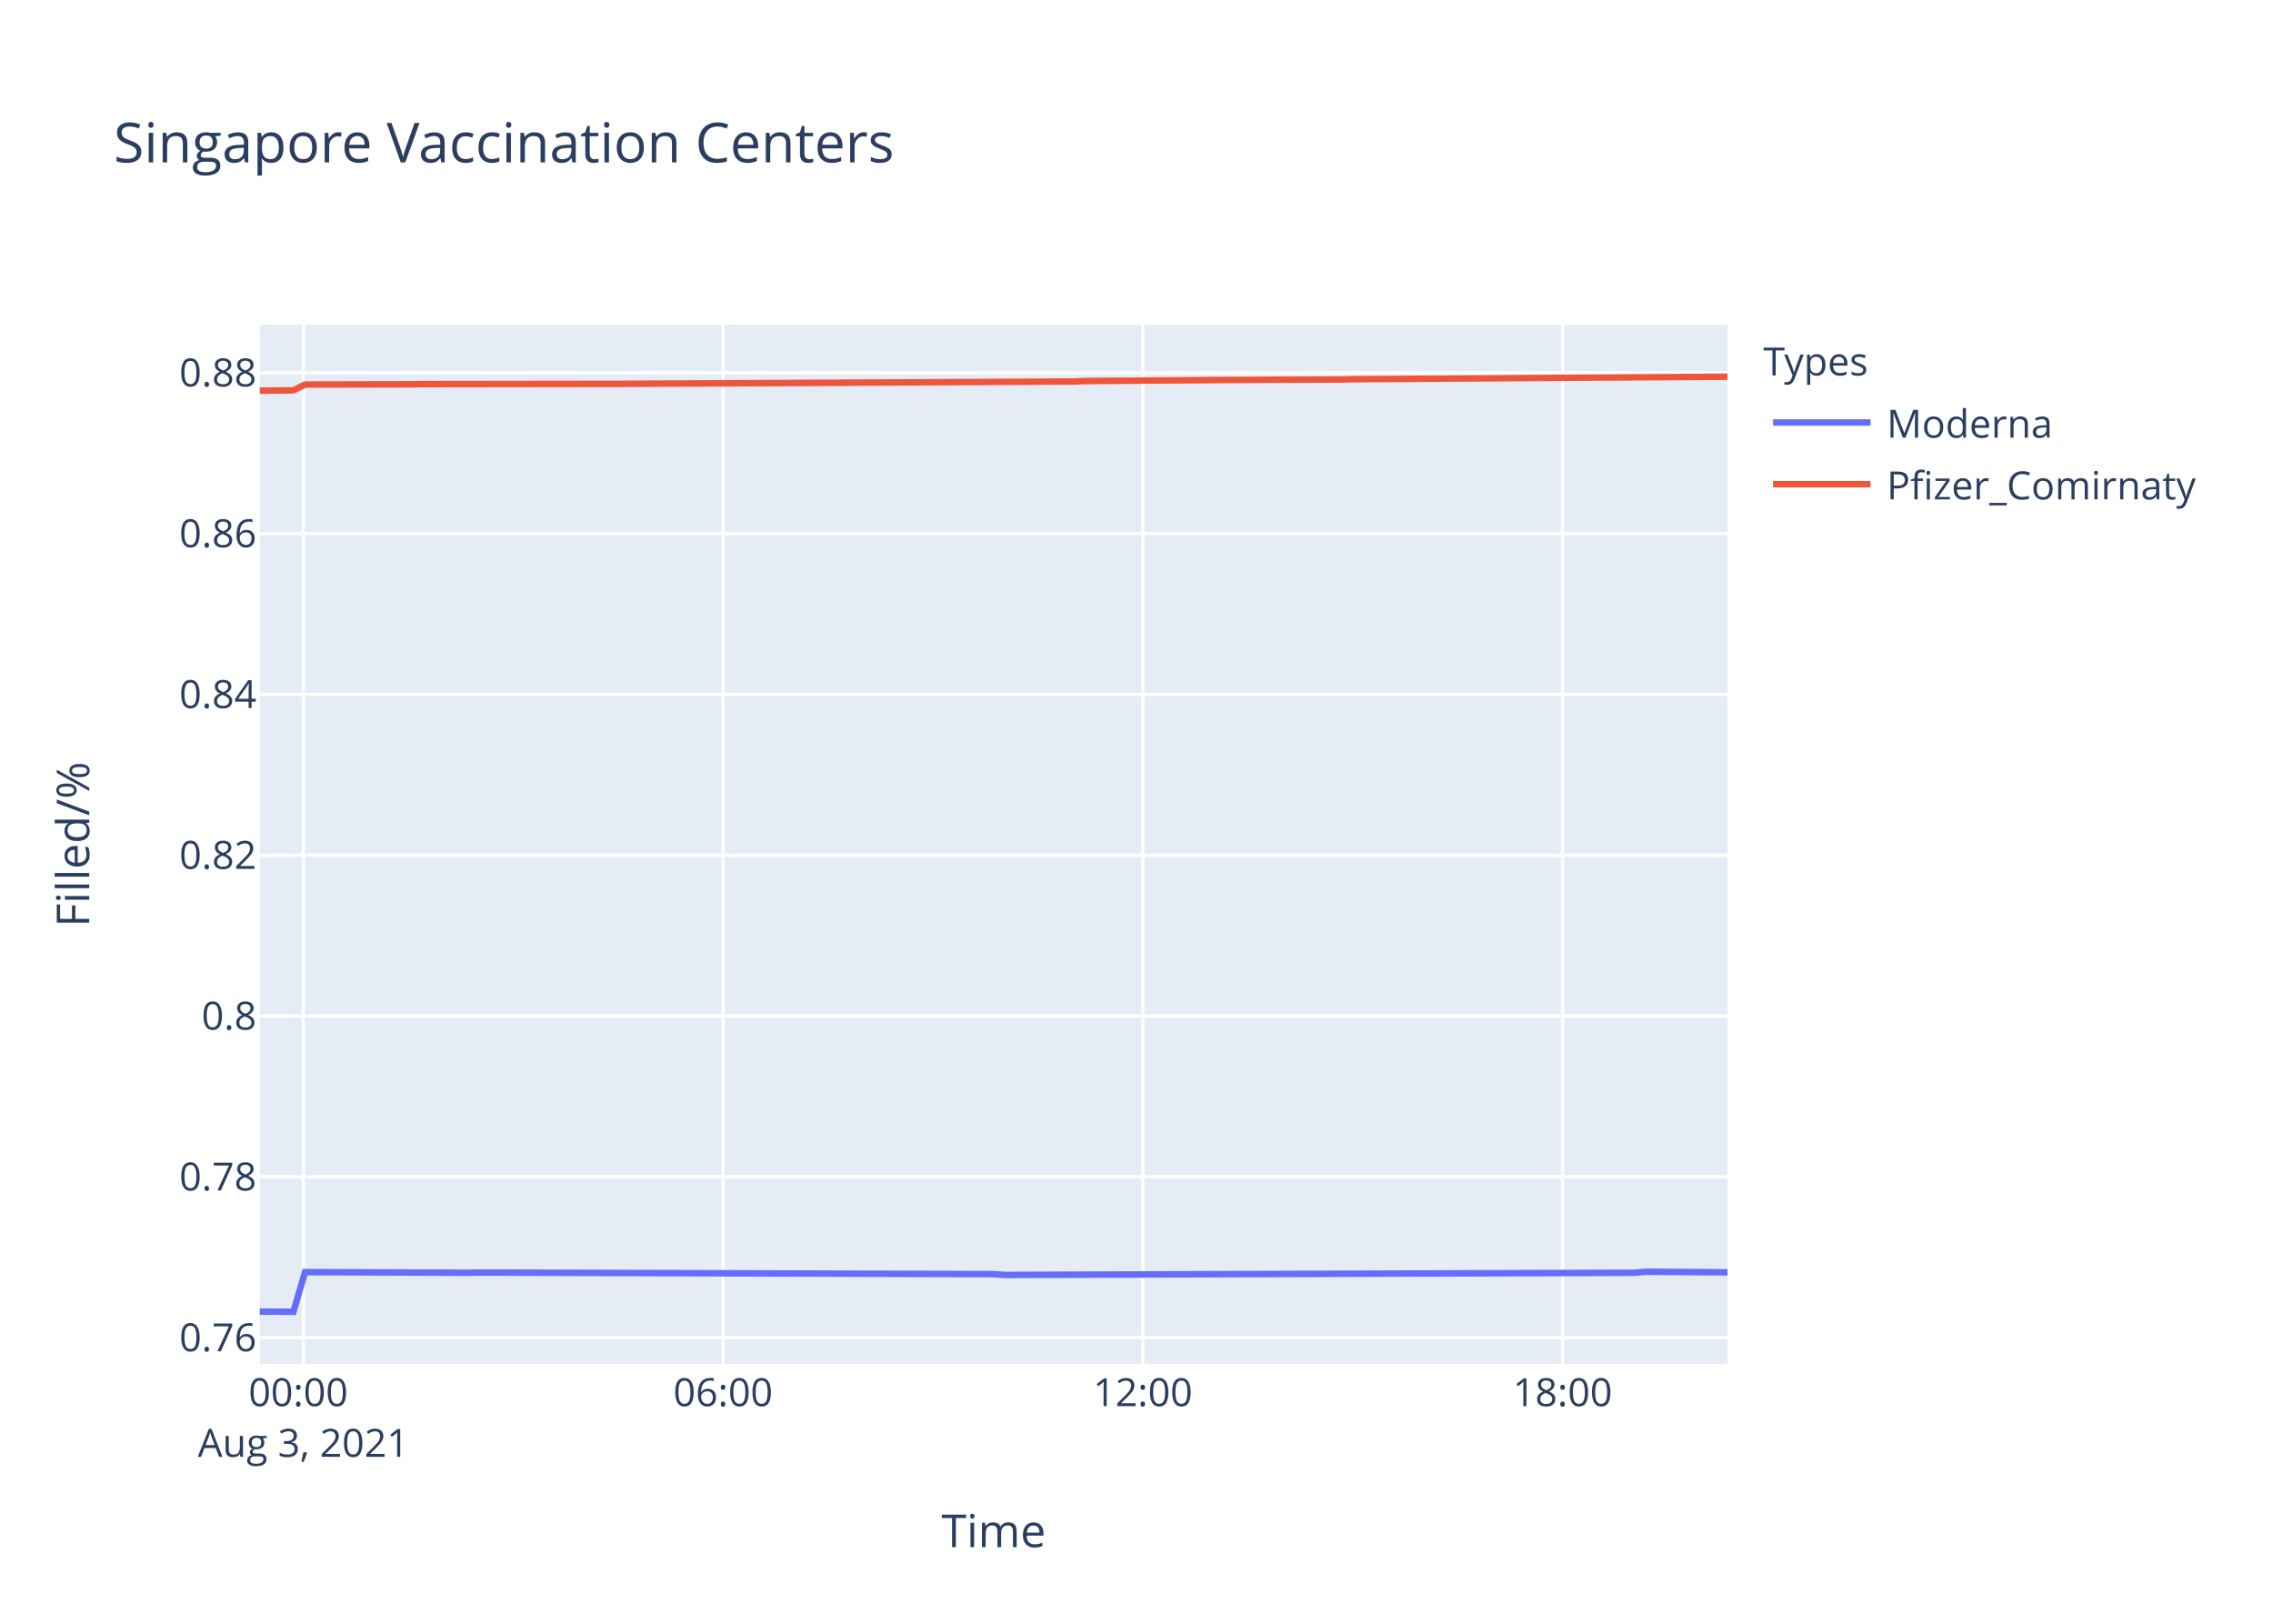
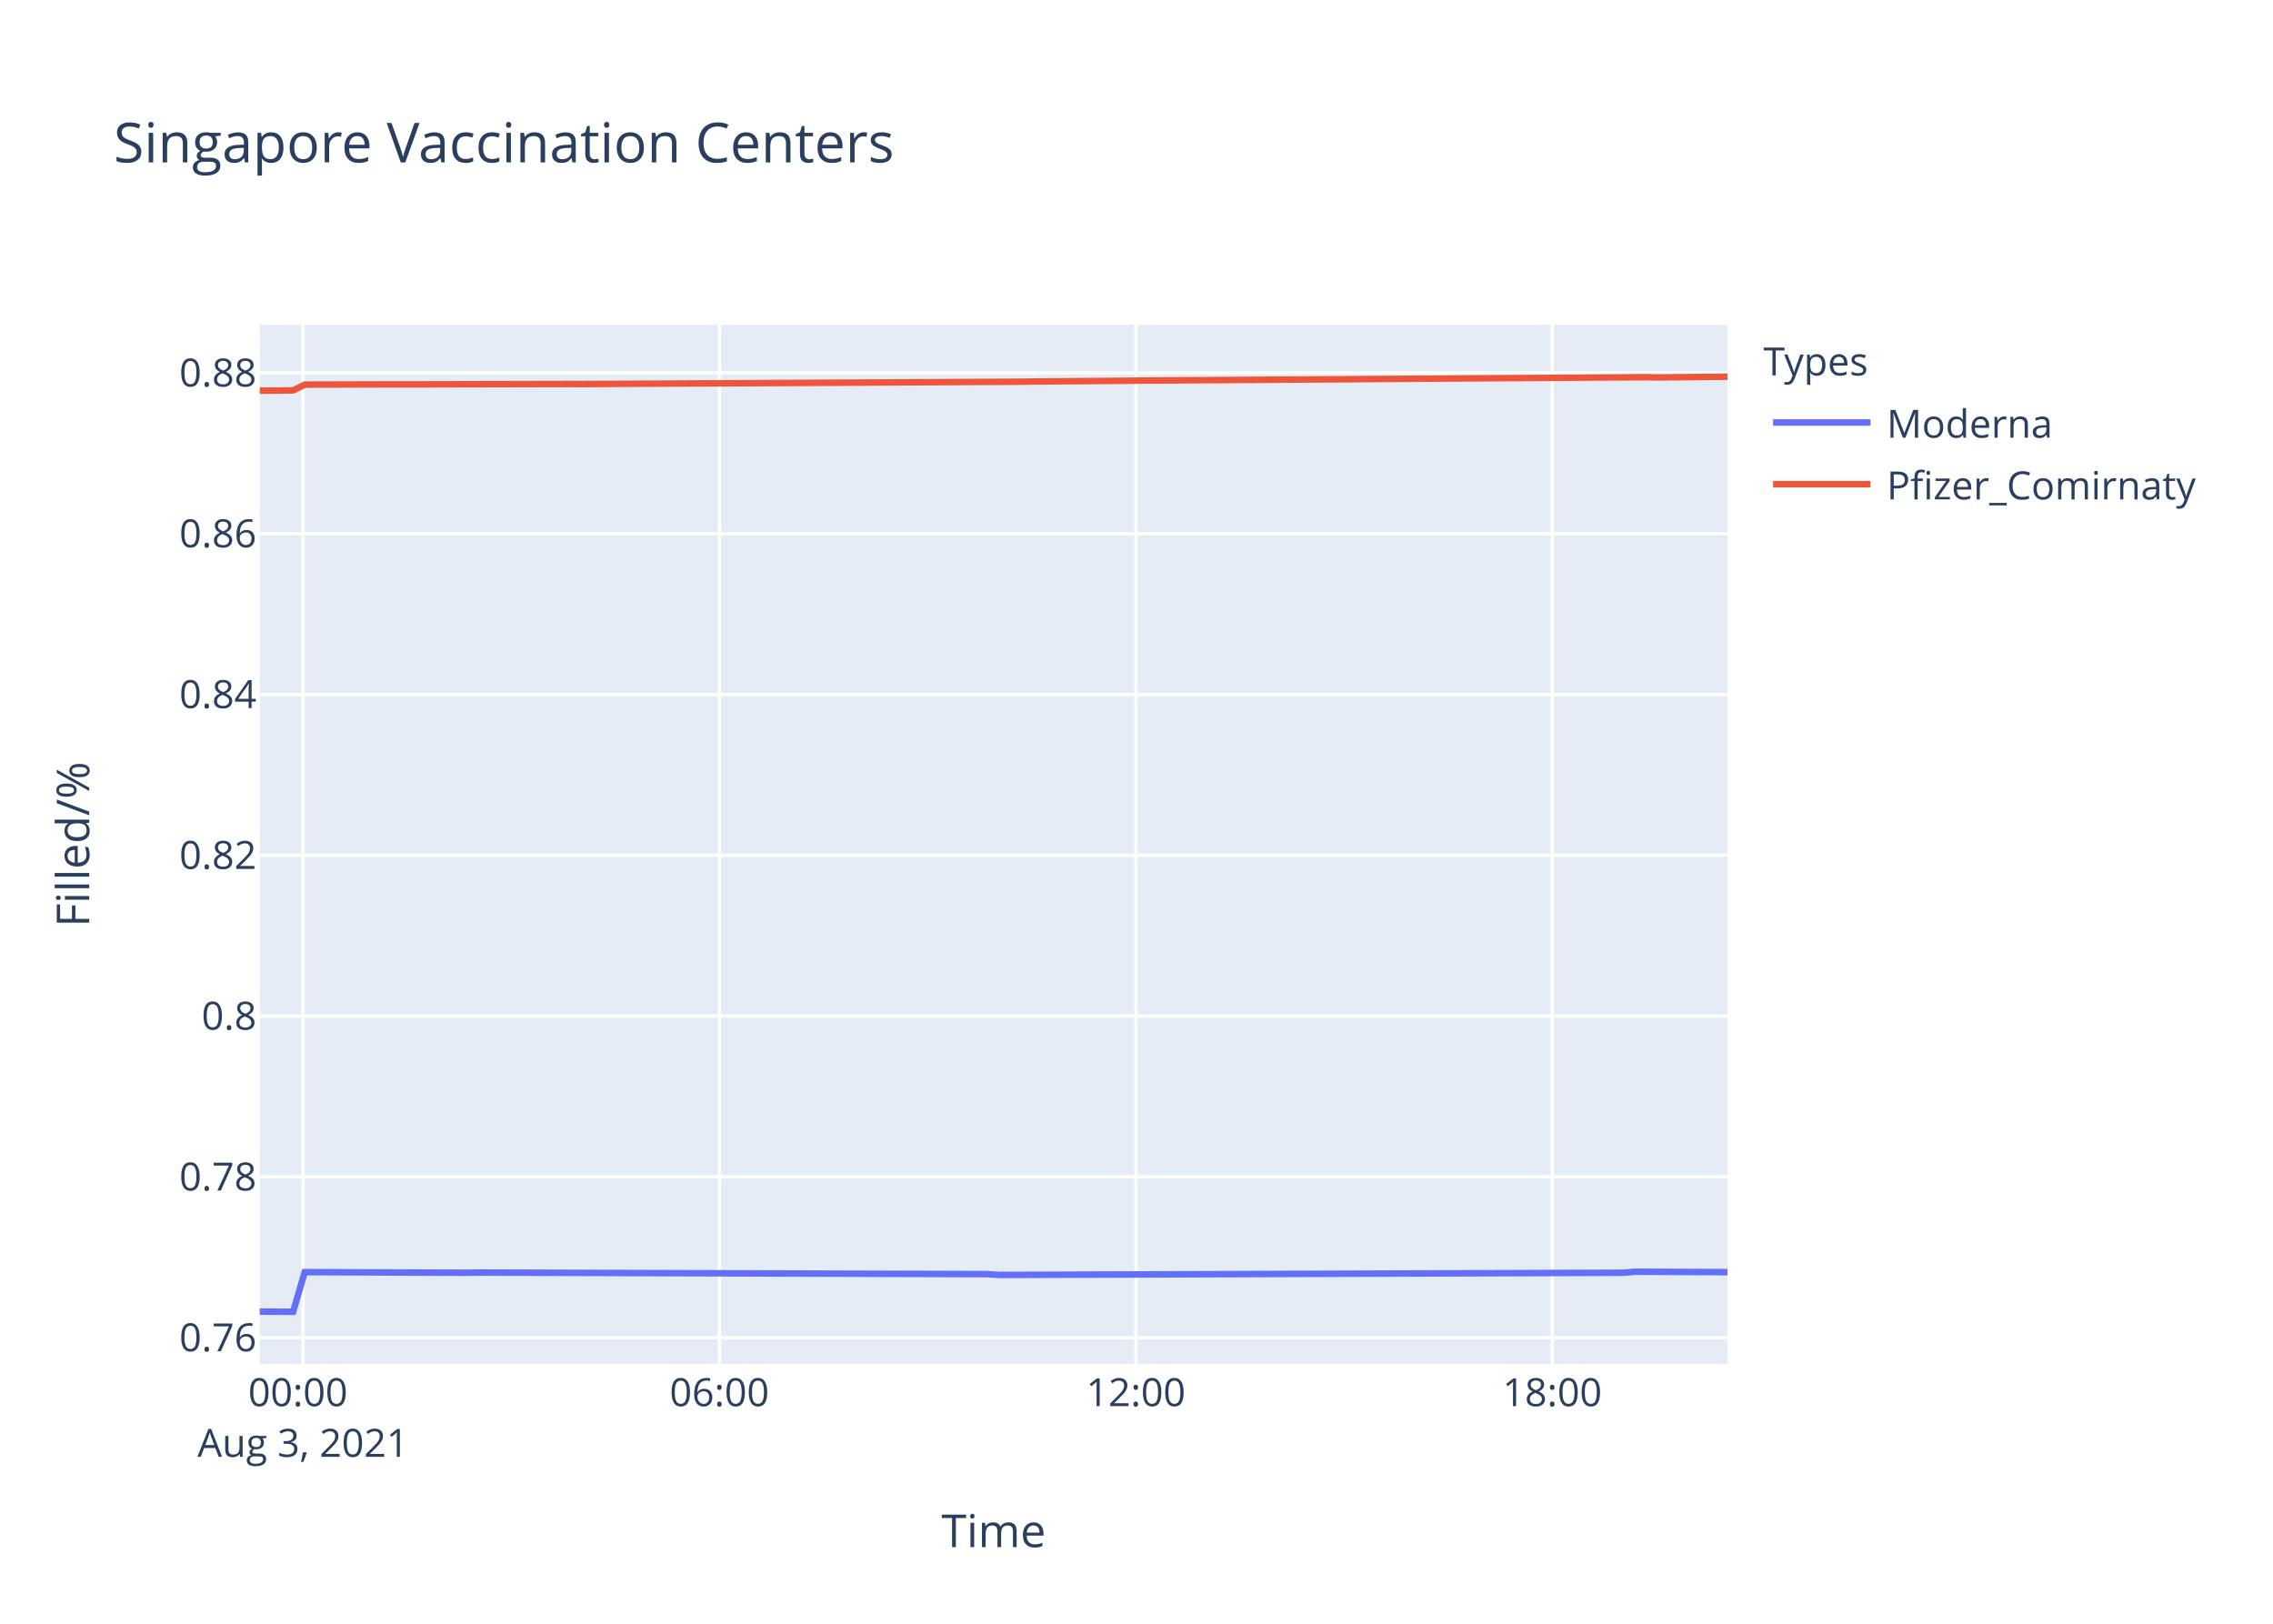
<svg xmlns="http://www.w3.org/2000/svg" class="main-svg" width="700" height="500" style="" viewBox="0 0 700 500">
  <rect x="0" y="0" width="700" height="500" style="fill: rgb(255, 255, 255); fill-opacity: 1;" />
-   <defs id="defs-5e8638">
+   <defs id="defs-56b4e0">
    <g class="clips">
-       <clipPath id="clip5e8638xyplot" class="plotclip">
+       <clipPath id="clip56b4e0xyplot" class="plotclip">
        <rect width="452" height="320" />
      </clipPath>
-       <clipPath class="axesclip" id="clip5e8638x">
+       <clipPath class="axesclip" id="clip56b4e0x">
        <rect x="80" y="0" width="452" height="500" />
      </clipPath>
-       <clipPath class="axesclip" id="clip5e8638y">
+       <clipPath class="axesclip" id="clip56b4e0y">
        <rect x="0" y="100" width="700" height="320" />
      </clipPath>
-       <clipPath class="axesclip" id="clip5e8638xy">
+       <clipPath class="axesclip" id="clip56b4e0xy">
        <rect x="80" y="100" width="452" height="320" />
      </clipPath>
    </g>
    <g class="gradients" />
  </defs>
  <g class="bglayer">
    <rect class="bg" x="80" y="100" width="452" height="320" style="fill: rgb(229, 236, 246); fill-opacity: 1; stroke-width: 0;" />
  </g>
  <g class="layer-below">
    <g class="imagelayer" />
    <g class="shapelayer" />
  </g>
  <g class="cartesianlayer">
    <g class="subplot xy">
      <g class="layer-subplot">
        <g class="shapelayer" />
        <g class="imagelayer" />
      </g>
      <g class="gridlayer">
        <g class="x">
-           <path class="xgrid crisp" transform="translate(93.42,0)" d="M0,100v320" style="stroke: rgb(255, 255, 255); stroke-opacity: 1; stroke-width: 1px;" />
-           <path class="xgrid crisp" transform="translate(222.68,0)" d="M0,100v320" style="stroke: rgb(255, 255, 255); stroke-opacity: 1; stroke-width: 1px;" />
-           <path class="xgrid crisp" transform="translate(351.95,0)" d="M0,100v320" style="stroke: rgb(255, 255, 255); stroke-opacity: 1; stroke-width: 1px;" />
-           <path class="xgrid crisp" transform="translate(481.22,0)" d="M0,100v320" style="stroke: rgb(255, 255, 255); stroke-opacity: 1; stroke-width: 1px;" />
+           <path class="xgrid crisp" transform="translate(93.31,0)" d="M0,100v320" style="stroke: rgb(255, 255, 255); stroke-opacity: 1; stroke-width: 1px;" />
+           <path class="xgrid crisp" transform="translate(221.55,0)" d="M0,100v320" style="stroke: rgb(255, 255, 255); stroke-opacity: 1; stroke-width: 1px;" />
+           <path class="xgrid crisp" transform="translate(349.79,0)" d="M0,100v320" style="stroke: rgb(255, 255, 255); stroke-opacity: 1; stroke-width: 1px;" />
+           <path class="xgrid crisp" transform="translate(478.03,0)" d="M0,100v320" style="stroke: rgb(255, 255, 255); stroke-opacity: 1; stroke-width: 1px;" />
        </g>
        <g class="y">
          <path class="ygrid crisp" transform="translate(0,411.9)" d="M80,0h452" style="stroke: rgb(255, 255, 255); stroke-opacity: 1; stroke-width: 1px;" />
-           <path class="ygrid crisp" transform="translate(0,362.38)" d="M80,0h452" style="stroke: rgb(255, 255, 255); stroke-opacity: 1; stroke-width: 1px;" />
-           <path class="ygrid crisp" transform="translate(0,312.86)" d="M80,0h452" style="stroke: rgb(255, 255, 255); stroke-opacity: 1; stroke-width: 1px;" />
-           <path class="ygrid crisp" transform="translate(0,263.35)" d="M80,0h452" style="stroke: rgb(255, 255, 255); stroke-opacity: 1; stroke-width: 1px;" />
-           <path class="ygrid crisp" transform="translate(0,213.83)" d="M80,0h452" style="stroke: rgb(255, 255, 255); stroke-opacity: 1; stroke-width: 1px;" />
-           <path class="ygrid crisp" transform="translate(0,164.31)" d="M80,0h452" style="stroke: rgb(255, 255, 255); stroke-opacity: 1; stroke-width: 1px;" />
-           <path class="ygrid crisp" transform="translate(0,114.79)" d="M80,0h452" style="stroke: rgb(255, 255, 255); stroke-opacity: 1; stroke-width: 1px;" />
+           <path class="ygrid crisp" transform="translate(0,362.39)" d="M80,0h452" style="stroke: rgb(255, 255, 255); stroke-opacity: 1; stroke-width: 1px;" />
+           <path class="ygrid crisp" transform="translate(0,312.87)" d="M80,0h452" style="stroke: rgb(255, 255, 255); stroke-opacity: 1; stroke-width: 1px;" />
+           <path class="ygrid crisp" transform="translate(0,263.36)" d="M80,0h452" style="stroke: rgb(255, 255, 255); stroke-opacity: 1; stroke-width: 1px;" />
+           <path class="ygrid crisp" transform="translate(0,213.84)" d="M80,0h452" style="stroke: rgb(255, 255, 255); stroke-opacity: 1; stroke-width: 1px;" />
+           <path class="ygrid crisp" transform="translate(0,164.33)" d="M80,0h452" style="stroke: rgb(255, 255, 255); stroke-opacity: 1; stroke-width: 1px;" />
+           <path class="ygrid crisp" transform="translate(0,114.82)" d="M80,0h452" style="stroke: rgb(255, 255, 255); stroke-opacity: 1; stroke-width: 1px;" />
        </g>
      </g>
      <g class="zerolinelayer" />
      <path class="xlines-below" />
      <path class="ylines-below" />
      <g class="overlines-below" />
      <g class="xaxislayer-below" />
      <g class="yaxislayer-below" />
      <g class="overaxes-below" />
-       <g class="plot" transform="translate(80,100)" clip-path="url('#clip5e8638xyplot')">
+       <g class="plot" transform="translate(80,100)" clip-path="url('#clip56b4e0xyplot')">
        <g class="scatterlayer mlayer">
-           <g class="trace scatter trace94827a" style="stroke-miterlimit: 2; opacity: 1;">
+           <g class="trace scatter tracea6b25d" style="stroke-miterlimit: 2; opacity: 1;">
            <g class="fills" />
            <g class="errorbars" />
            <g class="lines">
-               <path class="js-line" d="M0,303.88L10.35,303.94L13.95,291.73L64.2,291.92L67.79,291.85L225.8,292.34L229.38,292.59L423.29,291.92L426.87,291.61L452,291.79" style="vector-effect: non-scaling-stroke; fill: none; stroke: rgb(99, 110, 250); stroke-opacity: 1; stroke-width: 2px; opacity: 1;" />
+               <path class="js-line" d="M0,303.88L10.27,303.94L13.84,291.73L63.69,291.92L67.26,291.86L224.01,292.34L227.56,292.59L419.93,291.92L423.48,291.61L452,291.73" style="vector-effect: non-scaling-stroke; fill: none; stroke: rgb(99, 110, 250); stroke-opacity: 1; stroke-width: 2px; opacity: 1;" />
            </g>
            <g class="points" />
            <g class="text" />
          </g>
-           <g class="trace scatter trace465089" style="stroke-miterlimit: 2; opacity: 1;">
+           <g class="trace scatter trace2b2d3c" style="stroke-miterlimit: 2; opacity: 1;">
            <g class="fills" />
            <g class="errorbars" />
            <g class="lines">
-               <path class="js-line" d="M0,20.29L10.35,20.19L13.95,18.41L46.26,18.34L49.86,18.28L110.9,18.2L114.48,18.18L250.93,17.47L254.5,17.33L290.42,17.06L294,17.02L333.51,16.85L337.1,16.77L452,16" style="vector-effect: non-scaling-stroke; fill: none; stroke: rgb(239, 85, 59); stroke-opacity: 1; stroke-width: 2px; opacity: 1;" />
+               <path class="js-line" d="M0,20.31L10.27,20.21L13.84,18.43L42.32,18.35L45.9,18.36L95.75,18.25L99.33,18.26L234.69,17.54L238.25,17.48L266.75,17.25L270.3,17.2L427.05,16.15L430.62,16.22L452,16" style="vector-effect: non-scaling-stroke; fill: none; stroke: rgb(239, 85, 59); stroke-opacity: 1; stroke-width: 2px; opacity: 1;" />
            </g>
            <g class="points" />
            <g class="text" />
          </g>
        </g>
      </g>
      <g class="overplot" />
      <path class="xlines-above crisp" d="M0,0" style="fill: none;" />
      <path class="ylines-above crisp" d="M0,0" style="fill: none;" />
      <g class="overlines-above" />
      <g class="xaxislayer-above">
        <g class="xtick">
-           <text text-anchor="middle" x="0" y="433" transform="translate(93.42,0)" style="font-family: 'Open Sans', verdana, arial, sans-serif; font-size: 12px; fill: rgb(42, 63, 95); fill-opacity: 1; white-space: pre;">
+           <text text-anchor="middle" x="0" y="433" transform="translate(93.31,0)" style="font-family: 'Open Sans', verdana, arial, sans-serif; font-size: 12px; fill: rgb(42, 63, 95); fill-opacity: 1; white-space: pre;">
            <tspan class="line" dy="0em" x="0" y="433">00:00</tspan>
            <tspan class="line" dy="1.3em" x="0" y="433">Aug 3, 2021</tspan>
          </text>
        </g>
        <g class="xtick">
-           <text text-anchor="middle" x="0" y="433" transform="translate(222.68,0)" style="font-family: 'Open Sans', verdana, arial, sans-serif; font-size: 12px; fill: rgb(42, 63, 95); fill-opacity: 1; white-space: pre;">06:00</text>
+           <text text-anchor="middle" x="0" y="433" transform="translate(221.55,0)" style="font-family: 'Open Sans', verdana, arial, sans-serif; font-size: 12px; fill: rgb(42, 63, 95); fill-opacity: 1; white-space: pre;">06:00</text>
        </g>
        <g class="xtick">
-           <text text-anchor="middle" x="0" y="433" transform="translate(351.95,0)" style="font-family: 'Open Sans', verdana, arial, sans-serif; font-size: 12px; fill: rgb(42, 63, 95); fill-opacity: 1; white-space: pre;">12:00</text>
+           <text text-anchor="middle" x="0" y="433" transform="translate(349.79,0)" style="font-family: 'Open Sans', verdana, arial, sans-serif; font-size: 12px; fill: rgb(42, 63, 95); fill-opacity: 1; white-space: pre;">12:00</text>
        </g>
        <g class="xtick">
-           <text text-anchor="middle" x="0" y="433" transform="translate(481.22,0)" style="font-family: 'Open Sans', verdana, arial, sans-serif; font-size: 12px; fill: rgb(42, 63, 95); fill-opacity: 1; white-space: pre;">18:00</text>
+           <text text-anchor="middle" x="0" y="433" transform="translate(478.03,0)" style="font-family: 'Open Sans', verdana, arial, sans-serif; font-size: 12px; fill: rgb(42, 63, 95); fill-opacity: 1; white-space: pre;">18:00</text>
        </g>
      </g>
      <g class="yaxislayer-above">
        <g class="ytick">
          <text text-anchor="end" x="79" y="4.2" transform="translate(0,411.9)" style="font-family: 'Open Sans', verdana, arial, sans-serif; font-size: 12px; fill: rgb(42, 63, 95); fill-opacity: 1; white-space: pre;">0.76</text>
        </g>
        <g class="ytick">
-           <text text-anchor="end" x="79" y="4.2" transform="translate(0,362.38)" style="font-family: 'Open Sans', verdana, arial, sans-serif; font-size: 12px; fill: rgb(42, 63, 95); fill-opacity: 1; white-space: pre;">0.78</text>
+           <text text-anchor="end" x="79" y="4.2" transform="translate(0,362.39)" style="font-family: 'Open Sans', verdana, arial, sans-serif; font-size: 12px; fill: rgb(42, 63, 95); fill-opacity: 1; white-space: pre;">0.78</text>
        </g>
        <g class="ytick">
-           <text text-anchor="end" x="79" y="4.2" transform="translate(0,312.86)" style="font-family: 'Open Sans', verdana, arial, sans-serif; font-size: 12px; fill: rgb(42, 63, 95); fill-opacity: 1; white-space: pre;">0.8</text>
+           <text text-anchor="end" x="79" y="4.2" transform="translate(0,312.87)" style="font-family: 'Open Sans', verdana, arial, sans-serif; font-size: 12px; fill: rgb(42, 63, 95); fill-opacity: 1; white-space: pre;">0.8</text>
        </g>
        <g class="ytick">
-           <text text-anchor="end" x="79" y="4.2" transform="translate(0,263.35)" style="font-family: 'Open Sans', verdana, arial, sans-serif; font-size: 12px; fill: rgb(42, 63, 95); fill-opacity: 1; white-space: pre;">0.82</text>
+           <text text-anchor="end" x="79" y="4.2" transform="translate(0,263.36)" style="font-family: 'Open Sans', verdana, arial, sans-serif; font-size: 12px; fill: rgb(42, 63, 95); fill-opacity: 1; white-space: pre;">0.82</text>
        </g>
        <g class="ytick">
-           <text text-anchor="end" x="79" y="4.2" transform="translate(0,213.83)" style="font-family: 'Open Sans', verdana, arial, sans-serif; font-size: 12px; fill: rgb(42, 63, 95); fill-opacity: 1; white-space: pre;">0.84</text>
+           <text text-anchor="end" x="79" y="4.2" transform="translate(0,213.84)" style="font-family: 'Open Sans', verdana, arial, sans-serif; font-size: 12px; fill: rgb(42, 63, 95); fill-opacity: 1; white-space: pre;">0.84</text>
        </g>
        <g class="ytick">
-           <text text-anchor="end" x="79" y="4.2" transform="translate(0,164.31)" style="font-family: 'Open Sans', verdana, arial, sans-serif; font-size: 12px; fill: rgb(42, 63, 95); fill-opacity: 1; white-space: pre;">0.86</text>
+           <text text-anchor="end" x="79" y="4.2" transform="translate(0,164.33)" style="font-family: 'Open Sans', verdana, arial, sans-serif; font-size: 12px; fill: rgb(42, 63, 95); fill-opacity: 1; white-space: pre;">0.86</text>
        </g>
        <g class="ytick">
-           <text text-anchor="end" x="79" y="4.2" transform="translate(0,114.79)" style="font-family: 'Open Sans', verdana, arial, sans-serif; font-size: 12px; fill: rgb(42, 63, 95); fill-opacity: 1; white-space: pre;">0.88</text>
+           <text text-anchor="end" x="79" y="4.2" transform="translate(0,114.82)" style="font-family: 'Open Sans', verdana, arial, sans-serif; font-size: 12px; fill: rgb(42, 63, 95); fill-opacity: 1; white-space: pre;">0.88</text>
        </g>
      </g>
      <g class="overaxes-above" />
    </g>
  </g>
  <g class="polarlayer" />
  <g class="ternarylayer" />
  <g class="geolayer" />
  <g class="funnelarealayer" />
  <g class="pielayer" />
  <g class="treemaplayer" />
  <g class="sunburstlayer" />
  <g class="glimages" />
-   <defs id="topdefs-5e8638">
+   <defs id="topdefs-56b4e0">
    <g class="clips" />
-     <clipPath id="legend5e8638">
+     <clipPath id="legend56b4e0">
      <rect width="147" height="64" x="0" y="0" />
    </clipPath>
  </defs>
  <g class="layer-above">
    <g class="imagelayer" />
    <g class="shapelayer" />
  </g>
  <g class="infolayer">
    <g class="legend" pointer-events="all" transform="translate(541.04,100)">
      <rect class="bg" shape-rendering="crispEdges" width="147" height="64" x="0" y="0" style="stroke: rgb(68, 68, 68); stroke-opacity: 1; fill: rgb(255, 255, 255); fill-opacity: 1; stroke-width: 0px;" />
-       <g class="scrollbox" transform="" clip-path="url('#legend5e8638')">
+       <g class="scrollbox" transform="" clip-path="url('#legend56b4e0')">
        <text class="legendtitletext" text-anchor="start" x="2" y="15.6" style="font-family: 'Open Sans', verdana, arial, sans-serif; font-size: 12px; fill: rgb(42, 63, 95); fill-opacity: 1; white-space: pre;">Types</text>
        <g class="groups" transform="">
          <g class="traces" transform="translate(0,30.1)" style="opacity: 1;">
            <text class="legendtext" text-anchor="start" x="40" y="4.68" style="font-family: 'Open Sans', verdana, arial, sans-serif; font-size: 12px; fill: rgb(42, 63, 95); fill-opacity: 1; white-space: pre;">Moderna</text>
            <g class="layers" style="opacity: 1;">
              <g class="legendfill" />
              <g class="legendlines">
                <path class="js-line" d="M5,0h30" style="fill: none; stroke: rgb(99, 110, 250); stroke-opacity: 1; stroke-width: 2px;" />
              </g>
              <g class="legendsymbols">
                <g class="legendpoints" />
              </g>
            </g>
            <rect class="legendtoggle" x="0" y="-9.5" width="141.656" height="19" style="fill: rgb(0, 0, 0); fill-opacity: 0;" />
          </g>
        </g>
        <g class="groups" transform="">
          <g class="traces" transform="translate(0,49.1)" style="opacity: 1;">
            <text class="legendtext" text-anchor="start" x="40" y="4.68" style="font-family: 'Open Sans', verdana, arial, sans-serif; font-size: 12px; fill: rgb(42, 63, 95); fill-opacity: 1; white-space: pre;">Pfizer_Comirnaty</text>
            <g class="layers" style="opacity: 1;">
              <g class="legendfill" />
              <g class="legendlines">
                <path class="js-line" d="M5,0h30" style="fill: none; stroke: rgb(239, 85, 59); stroke-opacity: 1; stroke-width: 2px;" />
              </g>
              <g class="legendsymbols">
                <g class="legendpoints" />
              </g>
            </g>
            <rect class="legendtoggle" x="0" y="-9.5" width="141.656" height="19" style="fill: rgb(0, 0, 0); fill-opacity: 0;" />
          </g>
        </g>
      </g>
      <rect class="scrollbar" rx="20" ry="3" width="0" height="0" x="0" y="0" style="fill: rgb(128, 139, 164); fill-opacity: 1;" />
    </g>
    <g class="g-gtitle">
      <text class="gtitle" x="35" y="50" text-anchor="start" dy="0em" style="font-family: 'Open Sans', verdana, arial, sans-serif; font-size: 17px; fill: rgb(42, 63, 95); opacity: 1; font-weight: normal; white-space: pre;">Singapore Vaccination Centers</text>
    </g>
    <g class="g-xtitle">
      <text class="xtitle" x="306" y="476.409" text-anchor="middle" style="font-family: 'Open Sans', verdana, arial, sans-serif; font-size: 14px; fill: rgb(42, 63, 95); opacity: 1; font-weight: normal; white-space: pre;">Time</text>
    </g>
    <g class="g-ytitle">
      <text class="ytitle" transform="rotate(-90,27.48125,260)" x="27.481" y="260" text-anchor="middle" style="font-family: 'Open Sans', verdana, arial, sans-serif; font-size: 14px; fill: rgb(42, 63, 95); opacity: 1; font-weight: normal; white-space: pre;">Filled/%</text>
    </g>
  </g>
</svg>
